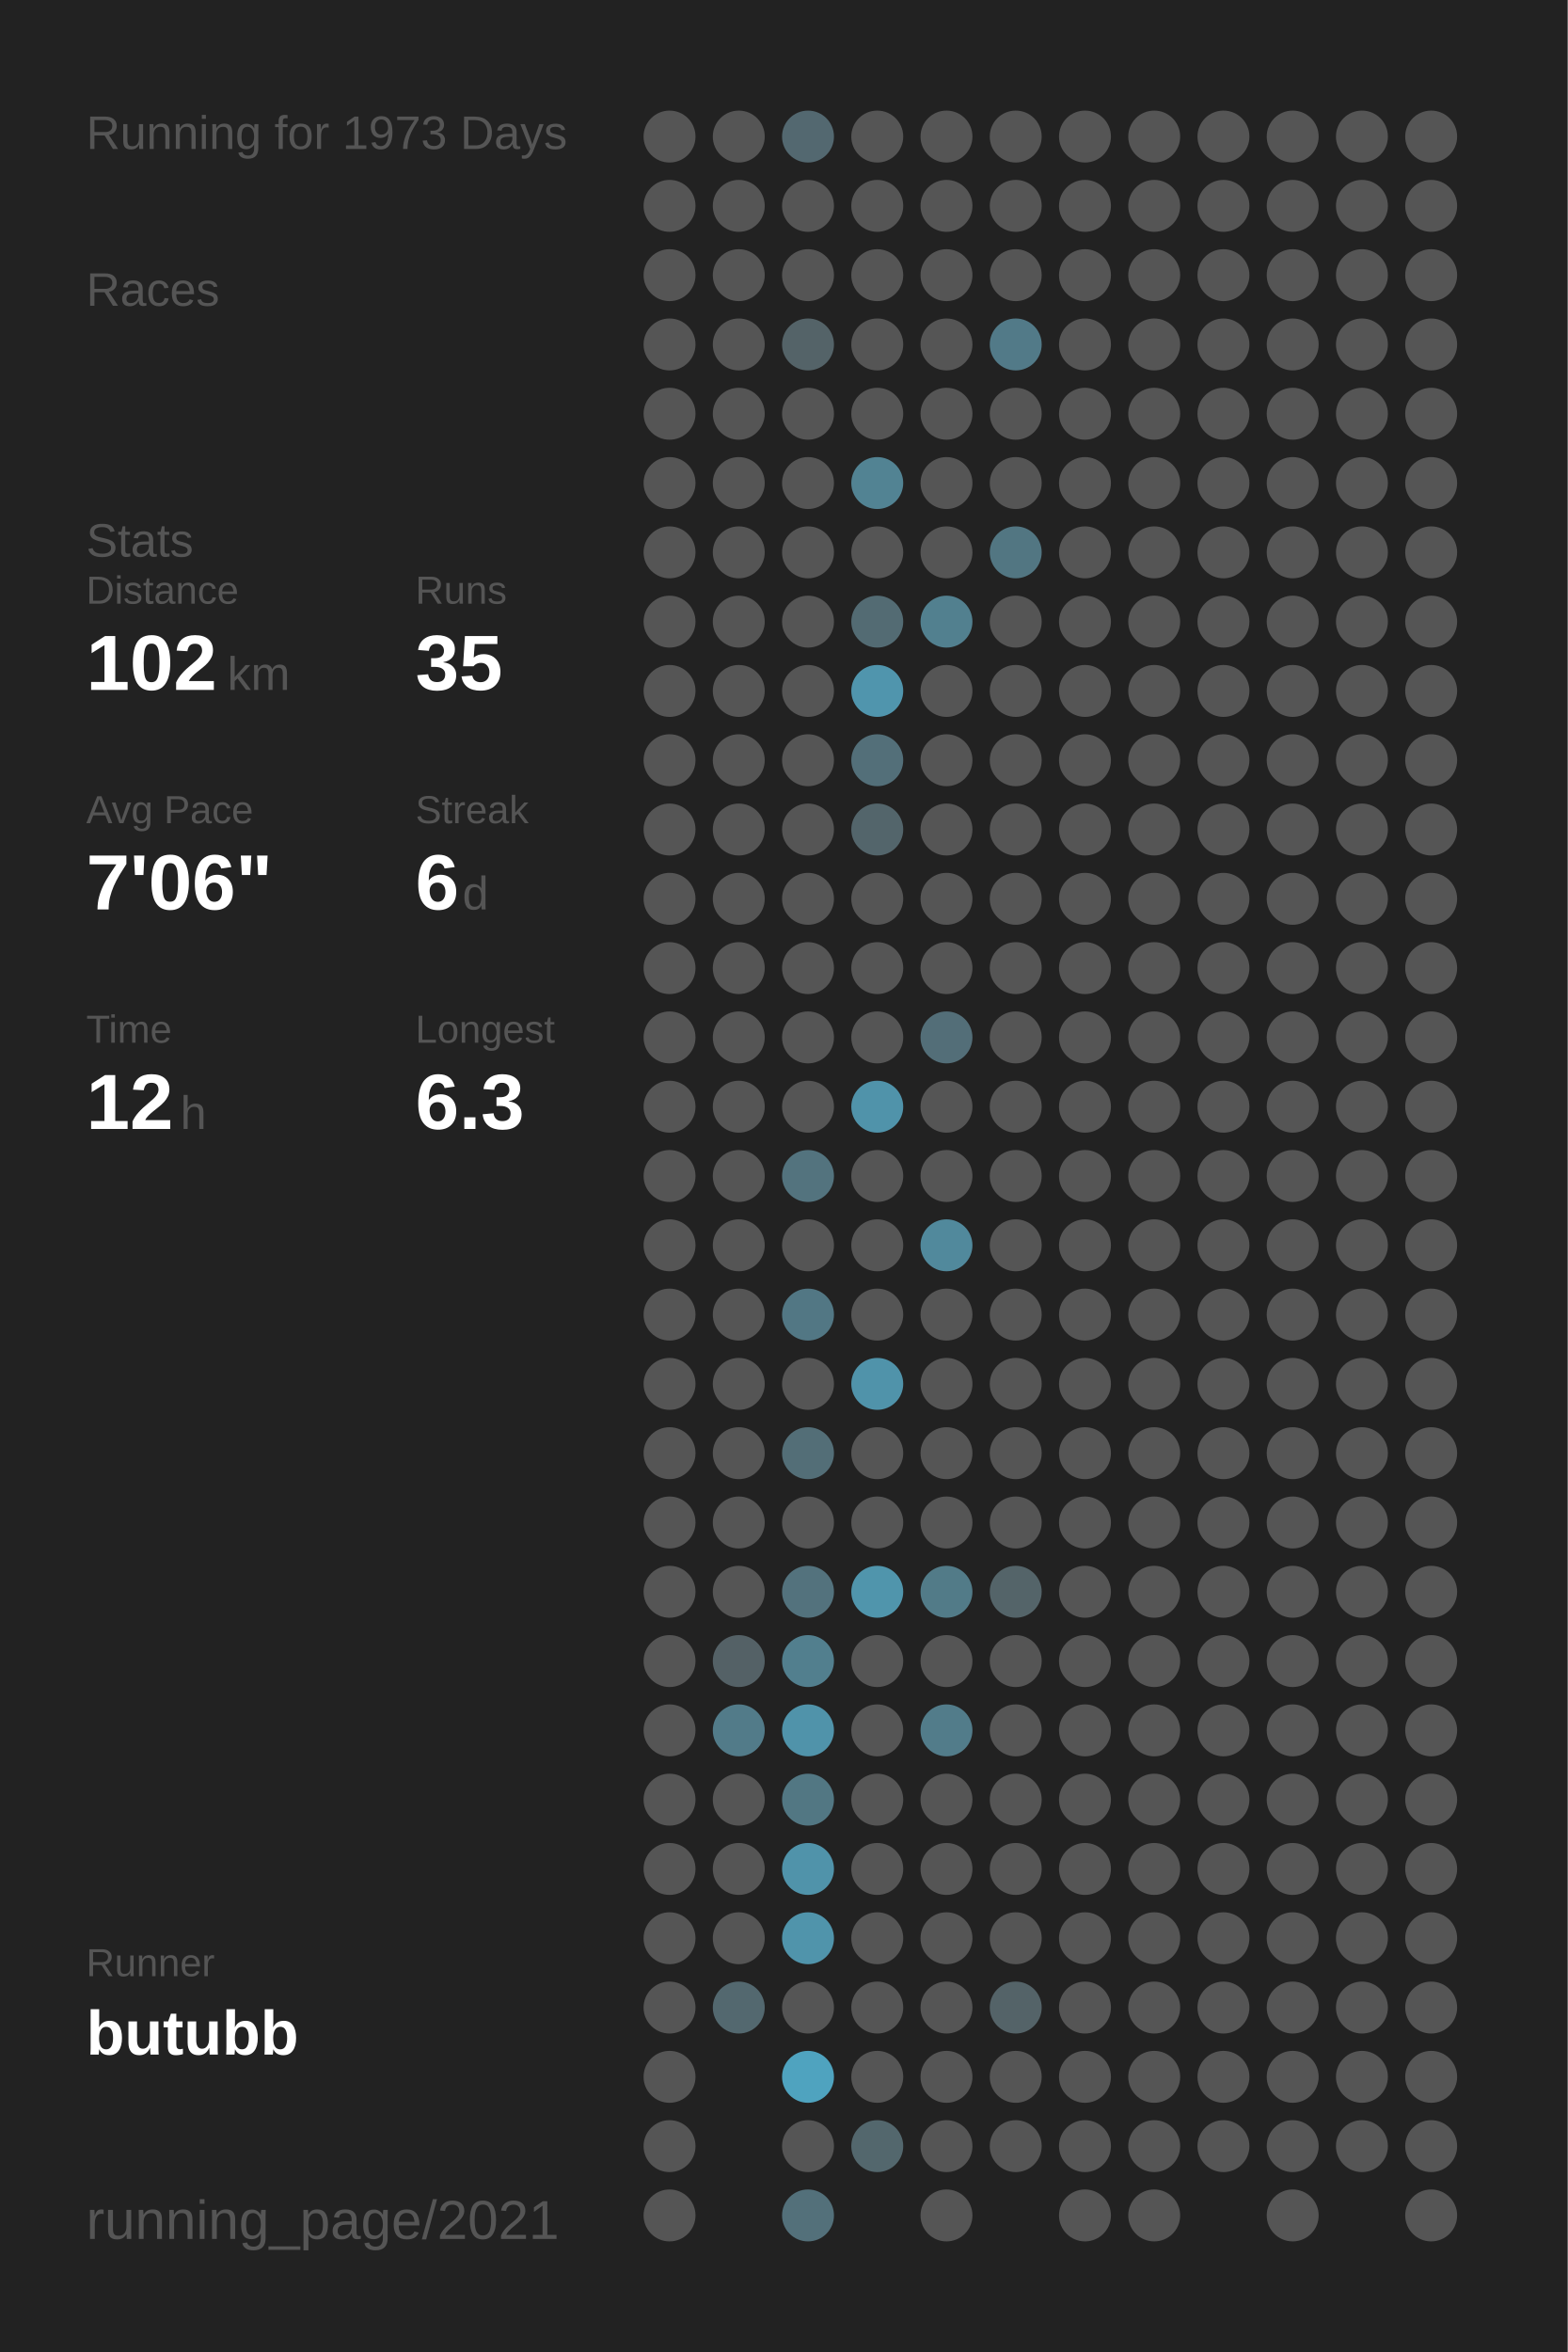
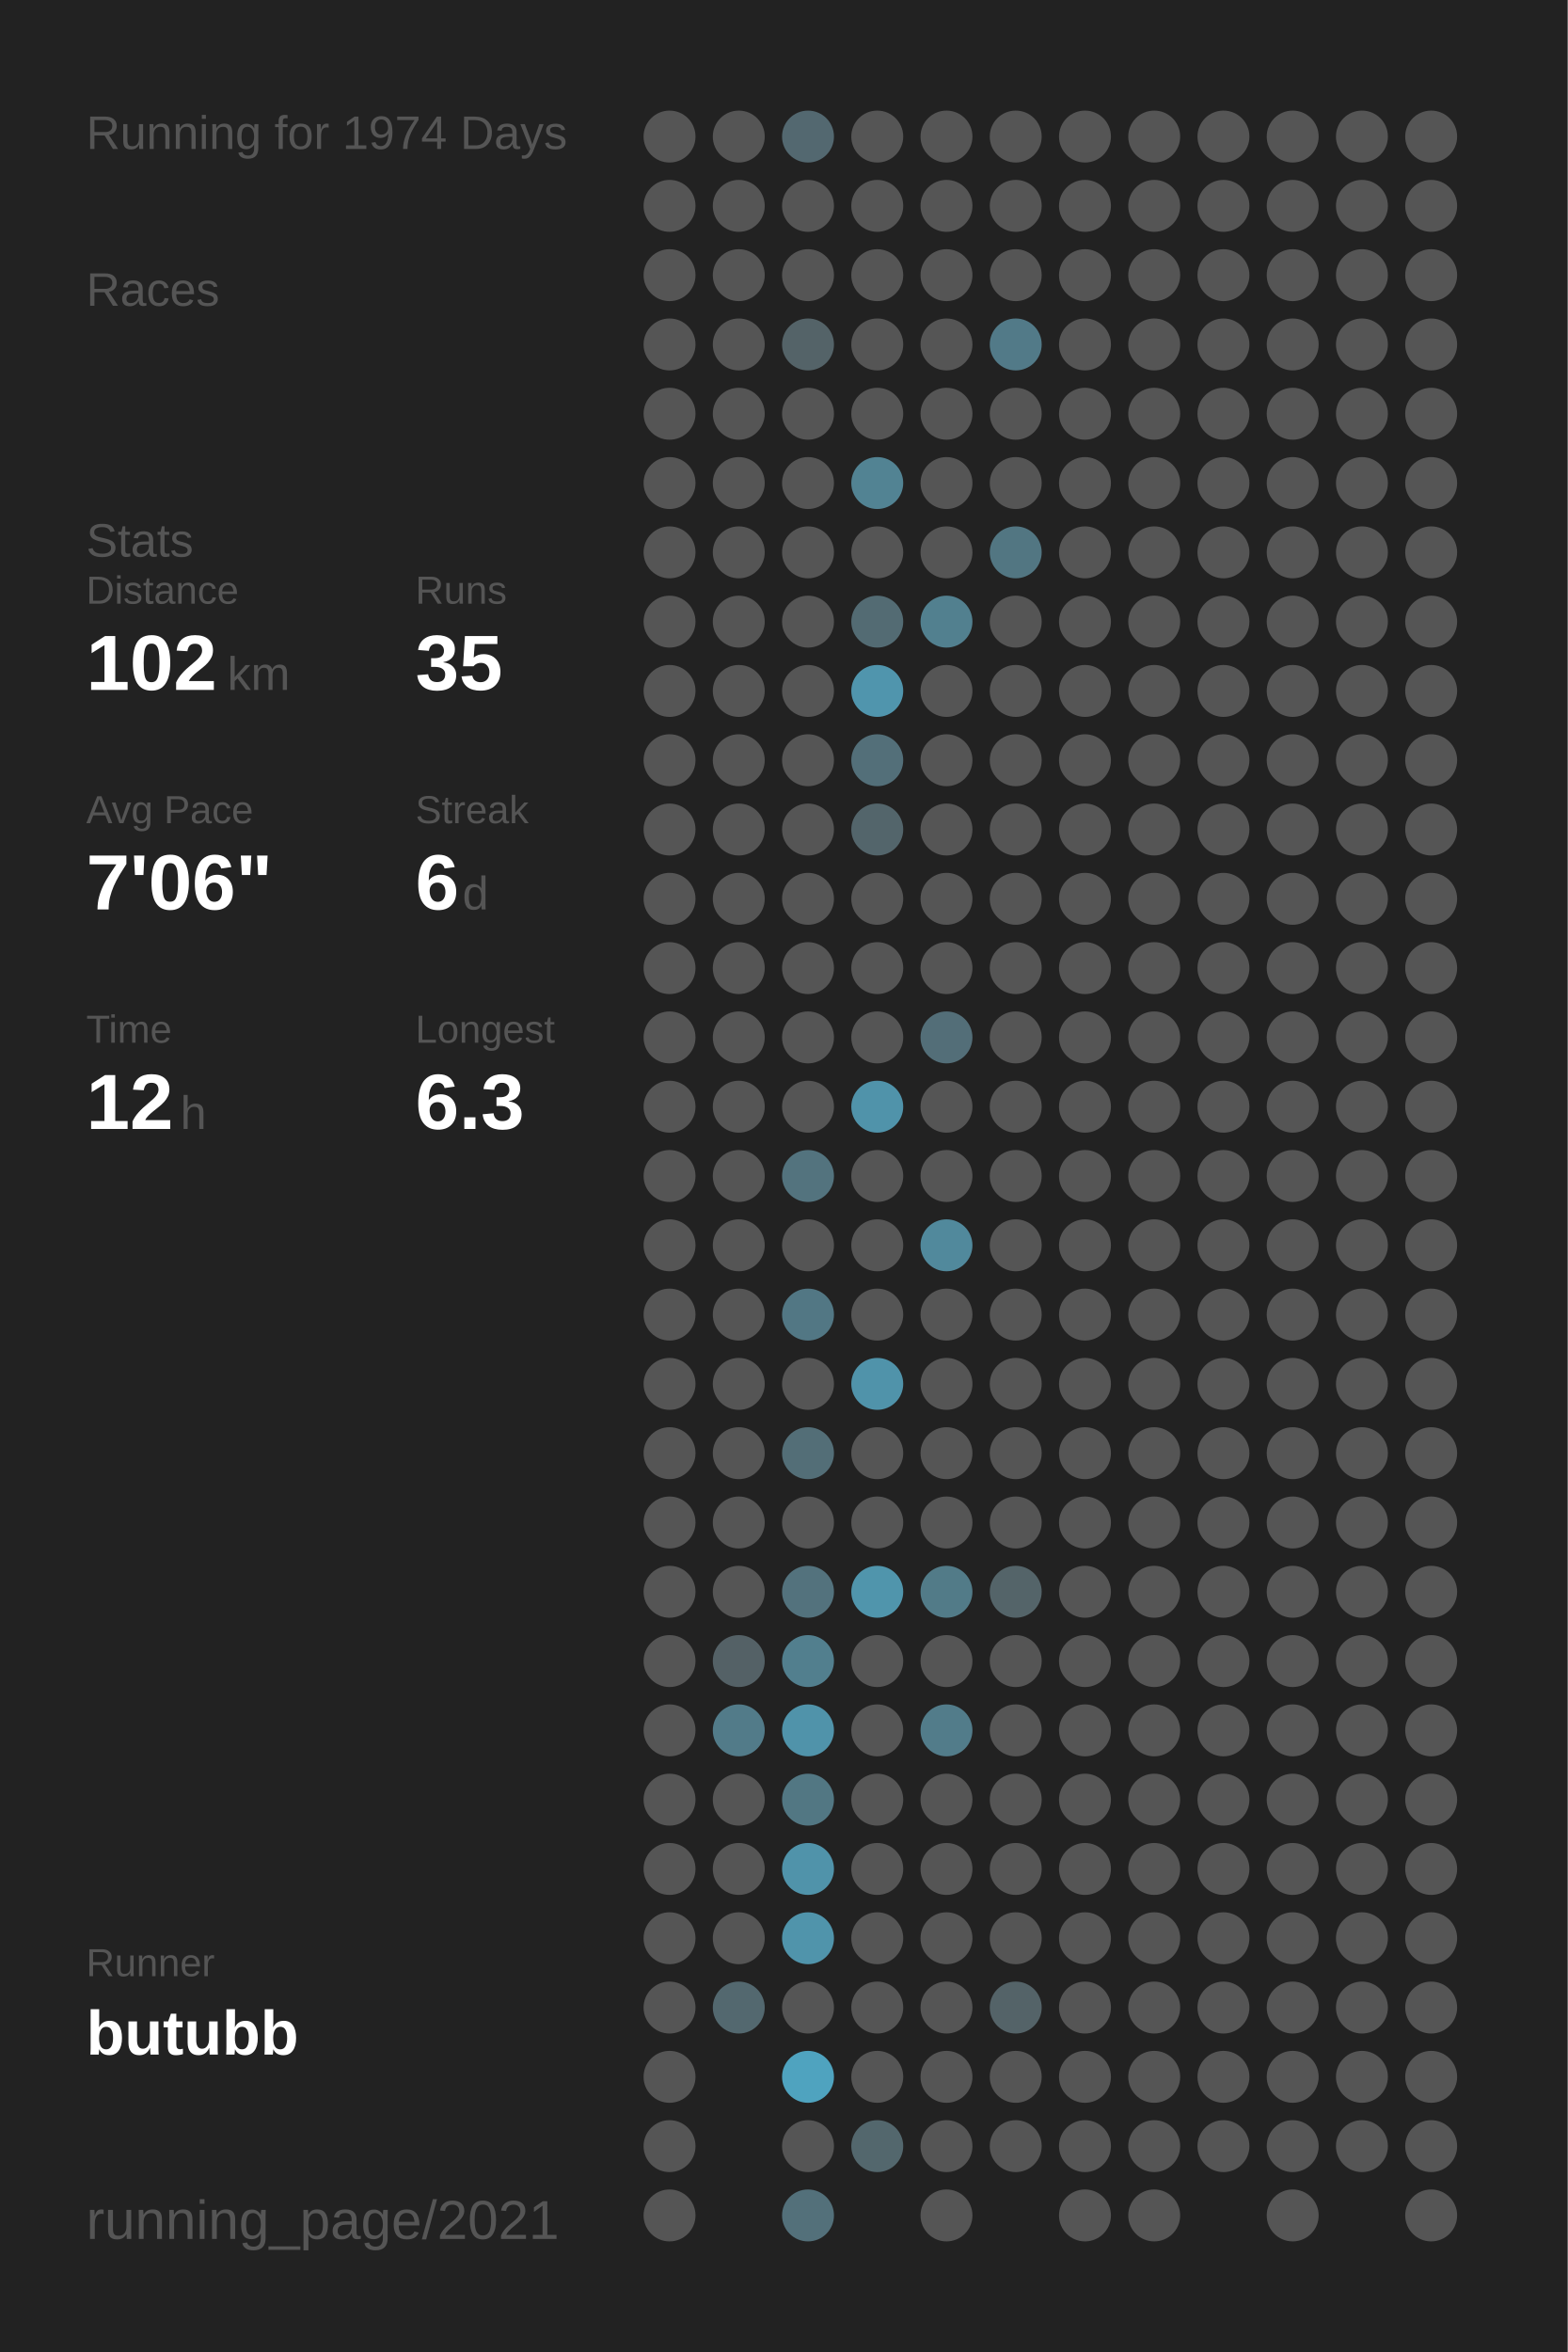
<svg xmlns="http://www.w3.org/2000/svg" baseProfile="full" height="300mm" version="1.1" viewBox="0,0,200,300" width="200mm">
  <defs />
  <rect fill="#222222" height="300" width="200" x="0" y="0" />
-   <text fill="#555555" style="font-size:6px; font-family:Arial;" x="11" y="19">Running for 1973 Days</text>
+   <text fill="#555555" style="font-size:6px; font-family:Arial;" x="11" y="19">Running for 1974 Days</text>
  <text fill="#555555" style="font-size:6px; font-family:Arial;" x="11" y="39">Races</text>
  <text fill="#555555" style="font-size:6px; font-family:Arial;" x="11" y="71">Stats</text>
  <text fill="#555555" style="font-size:5px; font-family:Arial;" x="11" y="77">Distance</text>
  <text fill="#FFFFFF" style="font-size:10px; font-family:Arial; font-weight:bold;" x="11" y="88">102</text>
  <text fill="#555555" style="font-size:6px; font-family:Arial;" x="29" y="88">km</text>
  <text fill="#555555" style="font-size:5px; font-family:Arial;" x="53" y="77">Runs</text>
  <text fill="#FFFFFF" style="font-size:10px; font-family:Arial; font-weight:bold;" x="53" y="88">35</text>
  <text fill="#555555" style="font-size:5px; font-family:Arial;" x="11" y="105">Avg Pace</text>
  <text fill="#FFFFFF" style="font-size:10px; font-family:Arial; font-weight:bold;" x="11" y="116">7'06"</text>
  <text fill="#555555" style="font-size:5px; font-family:Arial;" x="53" y="105">Streak</text>
  <text fill="#FFFFFF" style="font-size:10px; font-family:Arial; font-weight:bold;" x="53" y="116">6</text>
  <text fill="#555555" style="font-size:6px; font-family:Arial;" x="59" y="116">d</text>
  <text fill="#555555" style="font-size:5px; font-family:Arial;" x="11" y="133">Time</text>
  <text fill="#FFFFFF" style="font-size:10px; font-family:Arial; font-weight:bold;" x="11" y="144">12</text>
  <text fill="#555555" style="font-size:6px; font-family:Arial;" x="23" y="144">h</text>
  <text fill="#555555" style="font-size:5px; font-family:Arial;" x="53" y="133">Longest</text>
  <text fill="#FFFFFF" style="font-size:10px; font-family:Arial; font-weight:bold;" x="53" y="144">6.3</text>
  <text fill="#555555" style="font-size:5px; font-family:Arial;" x="11" y="252.065">Runner</text>
  <text fill="#FFFFFF" style="font-size:8px; font-family:Arial; font-weight:bold;" x="11" y="262.065">butubb</text>
  <text fill="#555555" style="font-size:7px; font-family:Arial;" x="11" y="285.581">running_page/2021</text>
  <circle cx="85.417" cy="17.419" fill="#555555" r="3.312" />
  <circle cx="85.417" cy="26.258" fill="#555555" r="3.312" />
  <circle cx="85.417" cy="35.097" fill="#555555" r="3.312" />
  <circle cx="85.417" cy="43.935" fill="#555555" r="3.312" />
  <circle cx="85.417" cy="52.774" fill="#555555" r="3.312" />
  <circle cx="85.417" cy="61.613" fill="#555555" r="3.312" />
  <circle cx="85.417" cy="70.452" fill="#555555" r="3.312" />
  <circle cx="85.417" cy="79.29" fill="#555555" r="3.312" />
  <circle cx="85.417" cy="88.129" fill="#555555" r="3.312" />
  <circle cx="85.417" cy="96.968" fill="#555555" r="3.312" />
  <circle cx="85.417" cy="105.806" fill="#555555" r="3.312" />
  <circle cx="85.417" cy="114.645" fill="#555555" r="3.312" />
  <circle cx="85.417" cy="123.484" fill="#555555" r="3.312" />
  <circle cx="85.417" cy="132.323" fill="#555555" r="3.312" />
  <circle cx="85.417" cy="141.161" fill="#555555" r="3.312" />
  <circle cx="85.417" cy="150" fill="#555555" r="3.312" />
  <circle cx="85.417" cy="158.839" fill="#555555" r="3.312" />
  <circle cx="85.417" cy="167.677" fill="#555555" r="3.312" />
  <circle cx="85.417" cy="176.516" fill="#555555" r="3.312" />
  <circle cx="85.417" cy="185.355" fill="#555555" r="3.312" />
  <circle cx="85.417" cy="194.194" fill="#555555" r="3.312" />
  <circle cx="85.417" cy="203.032" fill="#555555" r="3.312" />
  <circle cx="85.417" cy="211.871" fill="#555555" r="3.312" />
  <circle cx="85.417" cy="220.71" fill="#555555" r="3.312" />
  <circle cx="85.417" cy="229.548" fill="#555555" r="3.312" />
  <circle cx="85.417" cy="238.387" fill="#555555" r="3.312" />
  <circle cx="85.417" cy="247.226" fill="#555555" r="3.312" />
  <circle cx="85.417" cy="256.065" fill="#555555" r="3.312" />
  <circle cx="85.417" cy="264.903" fill="#555555" r="3.312" />
  <circle cx="85.417" cy="273.742" fill="#555555" r="3.312" />
  <circle cx="85.417" cy="282.581" fill="#555555" r="3.312" />
  <circle cx="94.25" cy="17.419" fill="#555555" r="3.312" />
  <circle cx="94.25" cy="26.258" fill="#555555" r="3.312" />
  <circle cx="94.25" cy="35.097" fill="#555555" r="3.312" />
  <circle cx="94.25" cy="43.935" fill="#555555" r="3.312" />
  <circle cx="94.25" cy="52.774" fill="#555555" r="3.312" />
  <circle cx="94.25" cy="61.613" fill="#555555" r="3.312" />
  <circle cx="94.25" cy="70.452" fill="#555555" r="3.312" />
  <circle cx="94.25" cy="79.29" fill="#555555" r="3.312" />
  <circle cx="94.25" cy="88.129" fill="#555555" r="3.312" />
  <circle cx="94.25" cy="96.968" fill="#555555" r="3.312" />
  <circle cx="94.25" cy="105.806" fill="#555555" r="3.312" />
  <circle cx="94.25" cy="114.645" fill="#555555" r="3.312" />
  <circle cx="94.25" cy="123.484" fill="#555555" r="3.312" />
  <circle cx="94.25" cy="132.323" fill="#555555" r="3.312" />
  <circle cx="94.25" cy="141.161" fill="#555555" r="3.312" />
  <circle cx="94.25" cy="150" fill="#555555" r="3.312" />
  <circle cx="94.25" cy="158.839" fill="#555555" r="3.312" />
  <circle cx="94.25" cy="167.677" fill="#555555" r="3.312" />
  <circle cx="94.25" cy="176.516" fill="#555555" r="3.312" />
  <circle cx="94.25" cy="185.355" fill="#555555" r="3.312" />
  <circle cx="94.25" cy="194.194" fill="#555555" r="3.312" />
  <circle cx="94.25" cy="203.032" fill="#555555" r="3.312" />
  <circle cx="94.25" cy="211.871" fill="#546166" r="3.312" />
  <circle cx="94.25" cy="220.71" fill="#527b89" r="3.312" />
  <circle cx="94.25" cy="229.548" fill="#555555" r="3.312" />
  <circle cx="94.25" cy="238.387" fill="#555555" r="3.312" />
  <circle cx="94.25" cy="247.226" fill="#555555" r="3.312" />
  <circle cx="94.25" cy="256.065" fill="#53686f" r="3.312" />
  <circle cx="103.083" cy="17.419" fill="#536870" r="3.312" />
  <circle cx="103.083" cy="26.258" fill="#555555" r="3.312" />
  <circle cx="103.083" cy="35.097" fill="#555555" r="3.312" />
  <circle cx="103.083" cy="43.935" fill="#546368" r="3.312" />
  <circle cx="103.083" cy="52.774" fill="#555555" r="3.312" />
  <circle cx="103.083" cy="61.613" fill="#555555" r="3.312" />
  <circle cx="103.083" cy="70.452" fill="#555555" r="3.312" />
  <circle cx="103.083" cy="79.29" fill="#555555" r="3.312" />
  <circle cx="103.083" cy="88.129" fill="#555555" r="3.312" />
  <circle cx="103.083" cy="96.968" fill="#555555" r="3.312" />
  <circle cx="103.083" cy="105.806" fill="#555555" r="3.312" />
  <circle cx="103.083" cy="114.645" fill="#555555" r="3.312" />
  <circle cx="103.083" cy="123.484" fill="#555555" r="3.312" />
  <circle cx="103.083" cy="132.323" fill="#555555" r="3.312" />
  <circle cx="103.083" cy="141.161" fill="#555555" r="3.312" />
  <circle cx="103.083" cy="150" fill="#53737e" r="3.312" />
  <circle cx="103.083" cy="158.839" fill="#555555" r="3.312" />
  <circle cx="103.083" cy="167.677" fill="#527784" r="3.312" />
  <circle cx="103.083" cy="176.516" fill="#555555" r="3.312" />
  <circle cx="103.083" cy="185.355" fill="#536e77" r="3.312" />
  <circle cx="103.083" cy="194.194" fill="#555555" r="3.312" />
  <circle cx="103.083" cy="203.032" fill="#53727d" r="3.312" />
  <circle cx="103.083" cy="211.871" fill="#527f8e" r="3.312" />
  <circle cx="103.083" cy="220.71" fill="#5093aa" r="3.312" />
  <circle cx="103.083" cy="229.548" fill="#527783" r="3.312" />
  <circle cx="103.083" cy="238.387" fill="#5093aa" r="3.312" />
  <circle cx="103.083" cy="247.226" fill="#5094ab" r="3.312" />
  <circle cx="103.083" cy="256.065" fill="#555555" r="3.312" />
  <circle cx="103.083" cy="264.903" fill="#4fa3bf" r="3.312" />
  <circle cx="103.083" cy="273.742" fill="#555555" r="3.312" />
  <circle cx="103.083" cy="282.581" fill="#53707a" r="3.312" />
  <circle cx="111.917" cy="17.419" fill="#555555" r="3.312" />
  <circle cx="111.917" cy="26.258" fill="#555555" r="3.312" />
  <circle cx="111.917" cy="35.097" fill="#555555" r="3.312" />
  <circle cx="111.917" cy="43.935" fill="#555555" r="3.312" />
  <circle cx="111.917" cy="52.774" fill="#555555" r="3.312" />
  <circle cx="111.917" cy="61.613" fill="#528393" r="3.312" />
  <circle cx="111.917" cy="70.452" fill="#555555" r="3.312" />
  <circle cx="111.917" cy="79.29" fill="#536b73" r="3.312" />
  <circle cx="111.917" cy="88.129" fill="#5095ad" r="3.312" />
  <circle cx="111.917" cy="96.968" fill="#536f79" r="3.312" />
  <circle cx="111.917" cy="105.806" fill="#53656b" r="3.312" />
  <circle cx="111.917" cy="114.645" fill="#555555" r="3.312" />
  <circle cx="111.917" cy="123.484" fill="#555555" r="3.312" />
  <circle cx="111.917" cy="132.323" fill="#555555" r="3.312" />
  <circle cx="111.917" cy="141.161" fill="#5093aa" r="3.312" />
  <circle cx="111.917" cy="150" fill="#555555" r="3.312" />
  <circle cx="111.917" cy="158.839" fill="#555555" r="3.312" />
  <circle cx="111.917" cy="167.677" fill="#555555" r="3.312" />
  <circle cx="111.917" cy="176.516" fill="#5093aa" r="3.312" />
  <circle cx="111.917" cy="185.355" fill="#555555" r="3.312" />
  <circle cx="111.917" cy="194.194" fill="#555555" r="3.312" />
  <circle cx="111.917" cy="203.032" fill="#5095ac" r="3.312" />
  <circle cx="111.917" cy="211.871" fill="#555555" r="3.312" />
  <circle cx="111.917" cy="220.71" fill="#555555" r="3.312" />
  <circle cx="111.917" cy="229.548" fill="#555555" r="3.312" />
  <circle cx="111.917" cy="238.387" fill="#555555" r="3.312" />
  <circle cx="111.917" cy="247.226" fill="#555555" r="3.312" />
  <circle cx="111.917" cy="256.065" fill="#555555" r="3.312" />
  <circle cx="111.917" cy="264.903" fill="#555555" r="3.312" />
  <circle cx="111.917" cy="273.742" fill="#53676d" r="3.312" />
  <circle cx="120.75" cy="17.419" fill="#555555" r="3.312" />
  <circle cx="120.75" cy="26.258" fill="#555555" r="3.312" />
  <circle cx="120.75" cy="35.097" fill="#555555" r="3.312" />
  <circle cx="120.75" cy="43.935" fill="#555555" r="3.312" />
  <circle cx="120.75" cy="52.774" fill="#555555" r="3.312" />
  <circle cx="120.75" cy="61.613" fill="#555555" r="3.312" />
  <circle cx="120.75" cy="70.452" fill="#555555" r="3.312" />
  <circle cx="120.75" cy="79.29" fill="#52808f" r="3.312" />
  <circle cx="120.75" cy="88.129" fill="#555555" r="3.312" />
  <circle cx="120.75" cy="96.968" fill="#555555" r="3.312" />
  <circle cx="120.75" cy="105.806" fill="#555555" r="3.312" />
  <circle cx="120.75" cy="114.645" fill="#555555" r="3.312" />
  <circle cx="120.75" cy="123.484" fill="#555555" r="3.312" />
  <circle cx="120.75" cy="132.323" fill="#536e78" r="3.312" />
  <circle cx="120.75" cy="141.161" fill="#555555" r="3.312" />
  <circle cx="120.75" cy="150" fill="#555555" r="3.312" />
  <circle cx="120.75" cy="158.839" fill="#51899c" r="3.312" />
  <circle cx="120.75" cy="167.677" fill="#555555" r="3.312" />
  <circle cx="120.75" cy="176.516" fill="#555555" r="3.312" />
  <circle cx="120.75" cy="185.355" fill="#555555" r="3.312" />
  <circle cx="120.75" cy="194.194" fill="#555555" r="3.312" />
  <circle cx="120.75" cy="203.032" fill="#527b88" r="3.312" />
  <circle cx="120.75" cy="211.871" fill="#555555" r="3.312" />
  <circle cx="120.75" cy="220.71" fill="#527c8a" r="3.312" />
  <circle cx="120.75" cy="229.548" fill="#555555" r="3.312" />
  <circle cx="120.75" cy="238.387" fill="#555555" r="3.312" />
  <circle cx="120.75" cy="247.226" fill="#555555" r="3.312" />
  <circle cx="120.75" cy="256.065" fill="#555555" r="3.312" />
  <circle cx="120.75" cy="264.903" fill="#555555" r="3.312" />
  <circle cx="120.75" cy="273.742" fill="#555555" r="3.312" />
  <circle cx="120.75" cy="282.581" fill="#555555" r="3.312" />
  <circle cx="129.583" cy="17.419" fill="#555555" r="3.312" />
  <circle cx="129.583" cy="26.258" fill="#555555" r="3.312" />
  <circle cx="129.583" cy="35.097" fill="#555555" r="3.312" />
  <circle cx="129.583" cy="43.935" fill="#527a88" r="3.312" />
  <circle cx="129.583" cy="52.774" fill="#555555" r="3.312" />
  <circle cx="129.583" cy="61.613" fill="#555555" r="3.312" />
  <circle cx="129.583" cy="70.452" fill="#527682" r="3.312" />
  <circle cx="129.583" cy="79.29" fill="#555555" r="3.312" />
  <circle cx="129.583" cy="88.129" fill="#555555" r="3.312" />
  <circle cx="129.583" cy="96.968" fill="#555555" r="3.312" />
  <circle cx="129.583" cy="105.806" fill="#555555" r="3.312" />
  <circle cx="129.583" cy="114.645" fill="#555555" r="3.312" />
  <circle cx="129.583" cy="123.484" fill="#555555" r="3.312" />
  <circle cx="129.583" cy="132.323" fill="#555555" r="3.312" />
  <circle cx="129.583" cy="141.161" fill="#555555" r="3.312" />
  <circle cx="129.583" cy="150" fill="#555555" r="3.312" />
  <circle cx="129.583" cy="158.839" fill="#555555" r="3.312" />
  <circle cx="129.583" cy="167.677" fill="#555555" r="3.312" />
  <circle cx="129.583" cy="176.516" fill="#555555" r="3.312" />
  <circle cx="129.583" cy="185.355" fill="#555555" r="3.312" />
  <circle cx="129.583" cy="194.194" fill="#555555" r="3.312" />
  <circle cx="129.583" cy="203.032" fill="#546469" r="3.312" />
  <circle cx="129.583" cy="211.871" fill="#555555" r="3.312" />
  <circle cx="129.583" cy="220.71" fill="#555555" r="3.312" />
  <circle cx="129.583" cy="229.548" fill="#555555" r="3.312" />
  <circle cx="129.583" cy="238.387" fill="#555555" r="3.312" />
  <circle cx="129.583" cy="247.226" fill="#555555" r="3.312" />
  <circle cx="129.583" cy="256.065" fill="#546368" r="3.312" />
  <circle cx="129.583" cy="264.903" fill="#555555" r="3.312" />
  <circle cx="129.583" cy="273.742" fill="#555555" r="3.312" />
  <circle cx="138.417" cy="17.419" fill="#555555" r="3.312" />
  <circle cx="138.417" cy="26.258" fill="#555555" r="3.312" />
  <circle cx="138.417" cy="35.097" fill="#555555" r="3.312" />
  <circle cx="138.417" cy="43.935" fill="#555555" r="3.312" />
  <circle cx="138.417" cy="52.774" fill="#555555" r="3.312" />
  <circle cx="138.417" cy="61.613" fill="#555555" r="3.312" />
  <circle cx="138.417" cy="70.452" fill="#555555" r="3.312" />
  <circle cx="138.417" cy="79.29" fill="#555555" r="3.312" />
  <circle cx="138.417" cy="88.129" fill="#555555" r="3.312" />
  <circle cx="138.417" cy="96.968" fill="#555555" r="3.312" />
  <circle cx="138.417" cy="105.806" fill="#555555" r="3.312" />
  <circle cx="138.417" cy="114.645" fill="#555555" r="3.312" />
  <circle cx="138.417" cy="123.484" fill="#555555" r="3.312" />
  <circle cx="138.417" cy="132.323" fill="#555555" r="3.312" />
  <circle cx="138.417" cy="141.161" fill="#555555" r="3.312" />
  <circle cx="138.417" cy="150" fill="#555555" r="3.312" />
  <circle cx="138.417" cy="158.839" fill="#555555" r="3.312" />
  <circle cx="138.417" cy="167.677" fill="#555555" r="3.312" />
  <circle cx="138.417" cy="176.516" fill="#555555" r="3.312" />
  <circle cx="138.417" cy="185.355" fill="#555555" r="3.312" />
  <circle cx="138.417" cy="194.194" fill="#555555" r="3.312" />
  <circle cx="138.417" cy="203.032" fill="#555555" r="3.312" />
  <circle cx="138.417" cy="211.871" fill="#555555" r="3.312" />
  <circle cx="138.417" cy="220.71" fill="#555555" r="3.312" />
  <circle cx="138.417" cy="229.548" fill="#555555" r="3.312" />
  <circle cx="138.417" cy="238.387" fill="#555555" r="3.312" />
  <circle cx="138.417" cy="247.226" fill="#555555" r="3.312" />
  <circle cx="138.417" cy="256.065" fill="#555555" r="3.312" />
  <circle cx="138.417" cy="264.903" fill="#555555" r="3.312" />
  <circle cx="138.417" cy="273.742" fill="#555555" r="3.312" />
  <circle cx="138.417" cy="282.581" fill="#555555" r="3.312" />
  <circle cx="147.25" cy="17.419" fill="#555555" r="3.312" />
  <circle cx="147.25" cy="26.258" fill="#555555" r="3.312" />
  <circle cx="147.25" cy="35.097" fill="#555555" r="3.312" />
  <circle cx="147.25" cy="43.935" fill="#555555" r="3.312" />
  <circle cx="147.25" cy="52.774" fill="#555555" r="3.312" />
  <circle cx="147.25" cy="61.613" fill="#555555" r="3.312" />
  <circle cx="147.25" cy="70.452" fill="#555555" r="3.312" />
  <circle cx="147.25" cy="79.29" fill="#555555" r="3.312" />
  <circle cx="147.25" cy="88.129" fill="#555555" r="3.312" />
  <circle cx="147.25" cy="96.968" fill="#555555" r="3.312" />
  <circle cx="147.25" cy="105.806" fill="#555555" r="3.312" />
  <circle cx="147.25" cy="114.645" fill="#555555" r="3.312" />
  <circle cx="147.25" cy="123.484" fill="#555555" r="3.312" />
  <circle cx="147.25" cy="132.323" fill="#555555" r="3.312" />
  <circle cx="147.25" cy="141.161" fill="#555555" r="3.312" />
  <circle cx="147.25" cy="150" fill="#555555" r="3.312" />
  <circle cx="147.25" cy="158.839" fill="#555555" r="3.312" />
  <circle cx="147.25" cy="167.677" fill="#555555" r="3.312" />
  <circle cx="147.25" cy="176.516" fill="#555555" r="3.312" />
  <circle cx="147.25" cy="185.355" fill="#555555" r="3.312" />
  <circle cx="147.25" cy="194.194" fill="#555555" r="3.312" />
  <circle cx="147.25" cy="203.032" fill="#555555" r="3.312" />
  <circle cx="147.25" cy="211.871" fill="#555555" r="3.312" />
  <circle cx="147.25" cy="220.71" fill="#555555" r="3.312" />
  <circle cx="147.25" cy="229.548" fill="#555555" r="3.312" />
  <circle cx="147.25" cy="238.387" fill="#555555" r="3.312" />
  <circle cx="147.25" cy="247.226" fill="#555555" r="3.312" />
  <circle cx="147.25" cy="256.065" fill="#555555" r="3.312" />
  <circle cx="147.25" cy="264.903" fill="#555555" r="3.312" />
  <circle cx="147.25" cy="273.742" fill="#555555" r="3.312" />
  <circle cx="147.25" cy="282.581" fill="#555555" r="3.312" />
  <circle cx="156.083" cy="17.419" fill="#555555" r="3.312" />
  <circle cx="156.083" cy="26.258" fill="#555555" r="3.312" />
  <circle cx="156.083" cy="35.097" fill="#555555" r="3.312" />
  <circle cx="156.083" cy="43.935" fill="#555555" r="3.312" />
  <circle cx="156.083" cy="52.774" fill="#555555" r="3.312" />
  <circle cx="156.083" cy="61.613" fill="#555555" r="3.312" />
  <circle cx="156.083" cy="70.452" fill="#555555" r="3.312" />
  <circle cx="156.083" cy="79.29" fill="#555555" r="3.312" />
  <circle cx="156.083" cy="88.129" fill="#555555" r="3.312" />
  <circle cx="156.083" cy="96.968" fill="#555555" r="3.312" />
  <circle cx="156.083" cy="105.806" fill="#555555" r="3.312" />
  <circle cx="156.083" cy="114.645" fill="#555555" r="3.312" />
  <circle cx="156.083" cy="123.484" fill="#555555" r="3.312" />
  <circle cx="156.083" cy="132.323" fill="#555555" r="3.312" />
  <circle cx="156.083" cy="141.161" fill="#555555" r="3.312" />
  <circle cx="156.083" cy="150" fill="#555555" r="3.312" />
  <circle cx="156.083" cy="158.839" fill="#555555" r="3.312" />
  <circle cx="156.083" cy="167.677" fill="#555555" r="3.312" />
  <circle cx="156.083" cy="176.516" fill="#555555" r="3.312" />
  <circle cx="156.083" cy="185.355" fill="#555555" r="3.312" />
  <circle cx="156.083" cy="194.194" fill="#555555" r="3.312" />
  <circle cx="156.083" cy="203.032" fill="#555555" r="3.312" />
  <circle cx="156.083" cy="211.871" fill="#555555" r="3.312" />
  <circle cx="156.083" cy="220.71" fill="#555555" r="3.312" />
  <circle cx="156.083" cy="229.548" fill="#555555" r="3.312" />
  <circle cx="156.083" cy="238.387" fill="#555555" r="3.312" />
  <circle cx="156.083" cy="247.226" fill="#555555" r="3.312" />
  <circle cx="156.083" cy="256.065" fill="#555555" r="3.312" />
  <circle cx="156.083" cy="264.903" fill="#555555" r="3.312" />
  <circle cx="156.083" cy="273.742" fill="#555555" r="3.312" />
  <circle cx="164.917" cy="17.419" fill="#555555" r="3.312" />
  <circle cx="164.917" cy="26.258" fill="#555555" r="3.312" />
  <circle cx="164.917" cy="35.097" fill="#555555" r="3.312" />
  <circle cx="164.917" cy="43.935" fill="#555555" r="3.312" />
  <circle cx="164.917" cy="52.774" fill="#555555" r="3.312" />
  <circle cx="164.917" cy="61.613" fill="#555555" r="3.312" />
  <circle cx="164.917" cy="70.452" fill="#555555" r="3.312" />
  <circle cx="164.917" cy="79.29" fill="#555555" r="3.312" />
  <circle cx="164.917" cy="88.129" fill="#555555" r="3.312" />
  <circle cx="164.917" cy="96.968" fill="#555555" r="3.312" />
  <circle cx="164.917" cy="105.806" fill="#555555" r="3.312" />
  <circle cx="164.917" cy="114.645" fill="#555555" r="3.312" />
  <circle cx="164.917" cy="123.484" fill="#555555" r="3.312" />
  <circle cx="164.917" cy="132.323" fill="#555555" r="3.312" />
  <circle cx="164.917" cy="141.161" fill="#555555" r="3.312" />
  <circle cx="164.917" cy="150" fill="#555555" r="3.312" />
  <circle cx="164.917" cy="158.839" fill="#555555" r="3.312" />
  <circle cx="164.917" cy="167.677" fill="#555555" r="3.312" />
  <circle cx="164.917" cy="176.516" fill="#555555" r="3.312" />
  <circle cx="164.917" cy="185.355" fill="#555555" r="3.312" />
  <circle cx="164.917" cy="194.194" fill="#555555" r="3.312" />
  <circle cx="164.917" cy="203.032" fill="#555555" r="3.312" />
  <circle cx="164.917" cy="211.871" fill="#555555" r="3.312" />
  <circle cx="164.917" cy="220.71" fill="#555555" r="3.312" />
  <circle cx="164.917" cy="229.548" fill="#555555" r="3.312" />
  <circle cx="164.917" cy="238.387" fill="#555555" r="3.312" />
  <circle cx="164.917" cy="247.226" fill="#555555" r="3.312" />
  <circle cx="164.917" cy="256.065" fill="#555555" r="3.312" />
  <circle cx="164.917" cy="264.903" fill="#555555" r="3.312" />
  <circle cx="164.917" cy="273.742" fill="#555555" r="3.312" />
  <circle cx="164.917" cy="282.581" fill="#555555" r="3.312" />
  <circle cx="173.75" cy="17.419" fill="#555555" r="3.312" />
  <circle cx="173.75" cy="26.258" fill="#555555" r="3.312" />
  <circle cx="173.75" cy="35.097" fill="#555555" r="3.312" />
  <circle cx="173.75" cy="43.935" fill="#555555" r="3.312" />
  <circle cx="173.75" cy="52.774" fill="#555555" r="3.312" />
  <circle cx="173.75" cy="61.613" fill="#555555" r="3.312" />
  <circle cx="173.75" cy="70.452" fill="#555555" r="3.312" />
  <circle cx="173.75" cy="79.29" fill="#555555" r="3.312" />
  <circle cx="173.75" cy="88.129" fill="#555555" r="3.312" />
  <circle cx="173.75" cy="96.968" fill="#555555" r="3.312" />
  <circle cx="173.75" cy="105.806" fill="#555555" r="3.312" />
  <circle cx="173.75" cy="114.645" fill="#555555" r="3.312" />
  <circle cx="173.75" cy="123.484" fill="#555555" r="3.312" />
  <circle cx="173.75" cy="132.323" fill="#555555" r="3.312" />
  <circle cx="173.75" cy="141.161" fill="#555555" r="3.312" />
  <circle cx="173.75" cy="150" fill="#555555" r="3.312" />
  <circle cx="173.75" cy="158.839" fill="#555555" r="3.312" />
  <circle cx="173.75" cy="167.677" fill="#555555" r="3.312" />
  <circle cx="173.75" cy="176.516" fill="#555555" r="3.312" />
  <circle cx="173.75" cy="185.355" fill="#555555" r="3.312" />
  <circle cx="173.75" cy="194.194" fill="#555555" r="3.312" />
  <circle cx="173.75" cy="203.032" fill="#555555" r="3.312" />
  <circle cx="173.75" cy="211.871" fill="#555555" r="3.312" />
  <circle cx="173.75" cy="220.71" fill="#555555" r="3.312" />
  <circle cx="173.75" cy="229.548" fill="#555555" r="3.312" />
  <circle cx="173.75" cy="238.387" fill="#555555" r="3.312" />
  <circle cx="173.75" cy="247.226" fill="#555555" r="3.312" />
  <circle cx="173.75" cy="256.065" fill="#555555" r="3.312" />
  <circle cx="173.75" cy="264.903" fill="#555555" r="3.312" />
  <circle cx="173.75" cy="273.742" fill="#555555" r="3.312" />
  <circle cx="182.583" cy="17.419" fill="#555555" r="3.312" />
  <circle cx="182.583" cy="26.258" fill="#555555" r="3.312" />
  <circle cx="182.583" cy="35.097" fill="#555555" r="3.312" />
  <circle cx="182.583" cy="43.935" fill="#555555" r="3.312" />
  <circle cx="182.583" cy="52.774" fill="#555555" r="3.312" />
  <circle cx="182.583" cy="61.613" fill="#555555" r="3.312" />
  <circle cx="182.583" cy="70.452" fill="#555555" r="3.312" />
  <circle cx="182.583" cy="79.29" fill="#555555" r="3.312" />
  <circle cx="182.583" cy="88.129" fill="#555555" r="3.312" />
  <circle cx="182.583" cy="96.968" fill="#555555" r="3.312" />
  <circle cx="182.583" cy="105.806" fill="#555555" r="3.312" />
  <circle cx="182.583" cy="114.645" fill="#555555" r="3.312" />
  <circle cx="182.583" cy="123.484" fill="#555555" r="3.312" />
  <circle cx="182.583" cy="132.323" fill="#555555" r="3.312" />
  <circle cx="182.583" cy="141.161" fill="#555555" r="3.312" />
  <circle cx="182.583" cy="150" fill="#555555" r="3.312" />
  <circle cx="182.583" cy="158.839" fill="#555555" r="3.312" />
  <circle cx="182.583" cy="167.677" fill="#555555" r="3.312" />
  <circle cx="182.583" cy="176.516" fill="#555555" r="3.312" />
  <circle cx="182.583" cy="185.355" fill="#555555" r="3.312" />
  <circle cx="182.583" cy="194.194" fill="#555555" r="3.312" />
  <circle cx="182.583" cy="203.032" fill="#555555" r="3.312" />
  <circle cx="182.583" cy="211.871" fill="#555555" r="3.312" />
  <circle cx="182.583" cy="220.71" fill="#555555" r="3.312" />
  <circle cx="182.583" cy="229.548" fill="#555555" r="3.312" />
  <circle cx="182.583" cy="238.387" fill="#555555" r="3.312" />
  <circle cx="182.583" cy="247.226" fill="#555555" r="3.312" />
  <circle cx="182.583" cy="256.065" fill="#555555" r="3.312" />
  <circle cx="182.583" cy="264.903" fill="#555555" r="3.312" />
  <circle cx="182.583" cy="273.742" fill="#555555" r="3.312" />
  <circle cx="182.583" cy="282.581" fill="#555555" r="3.312" />
</svg>
